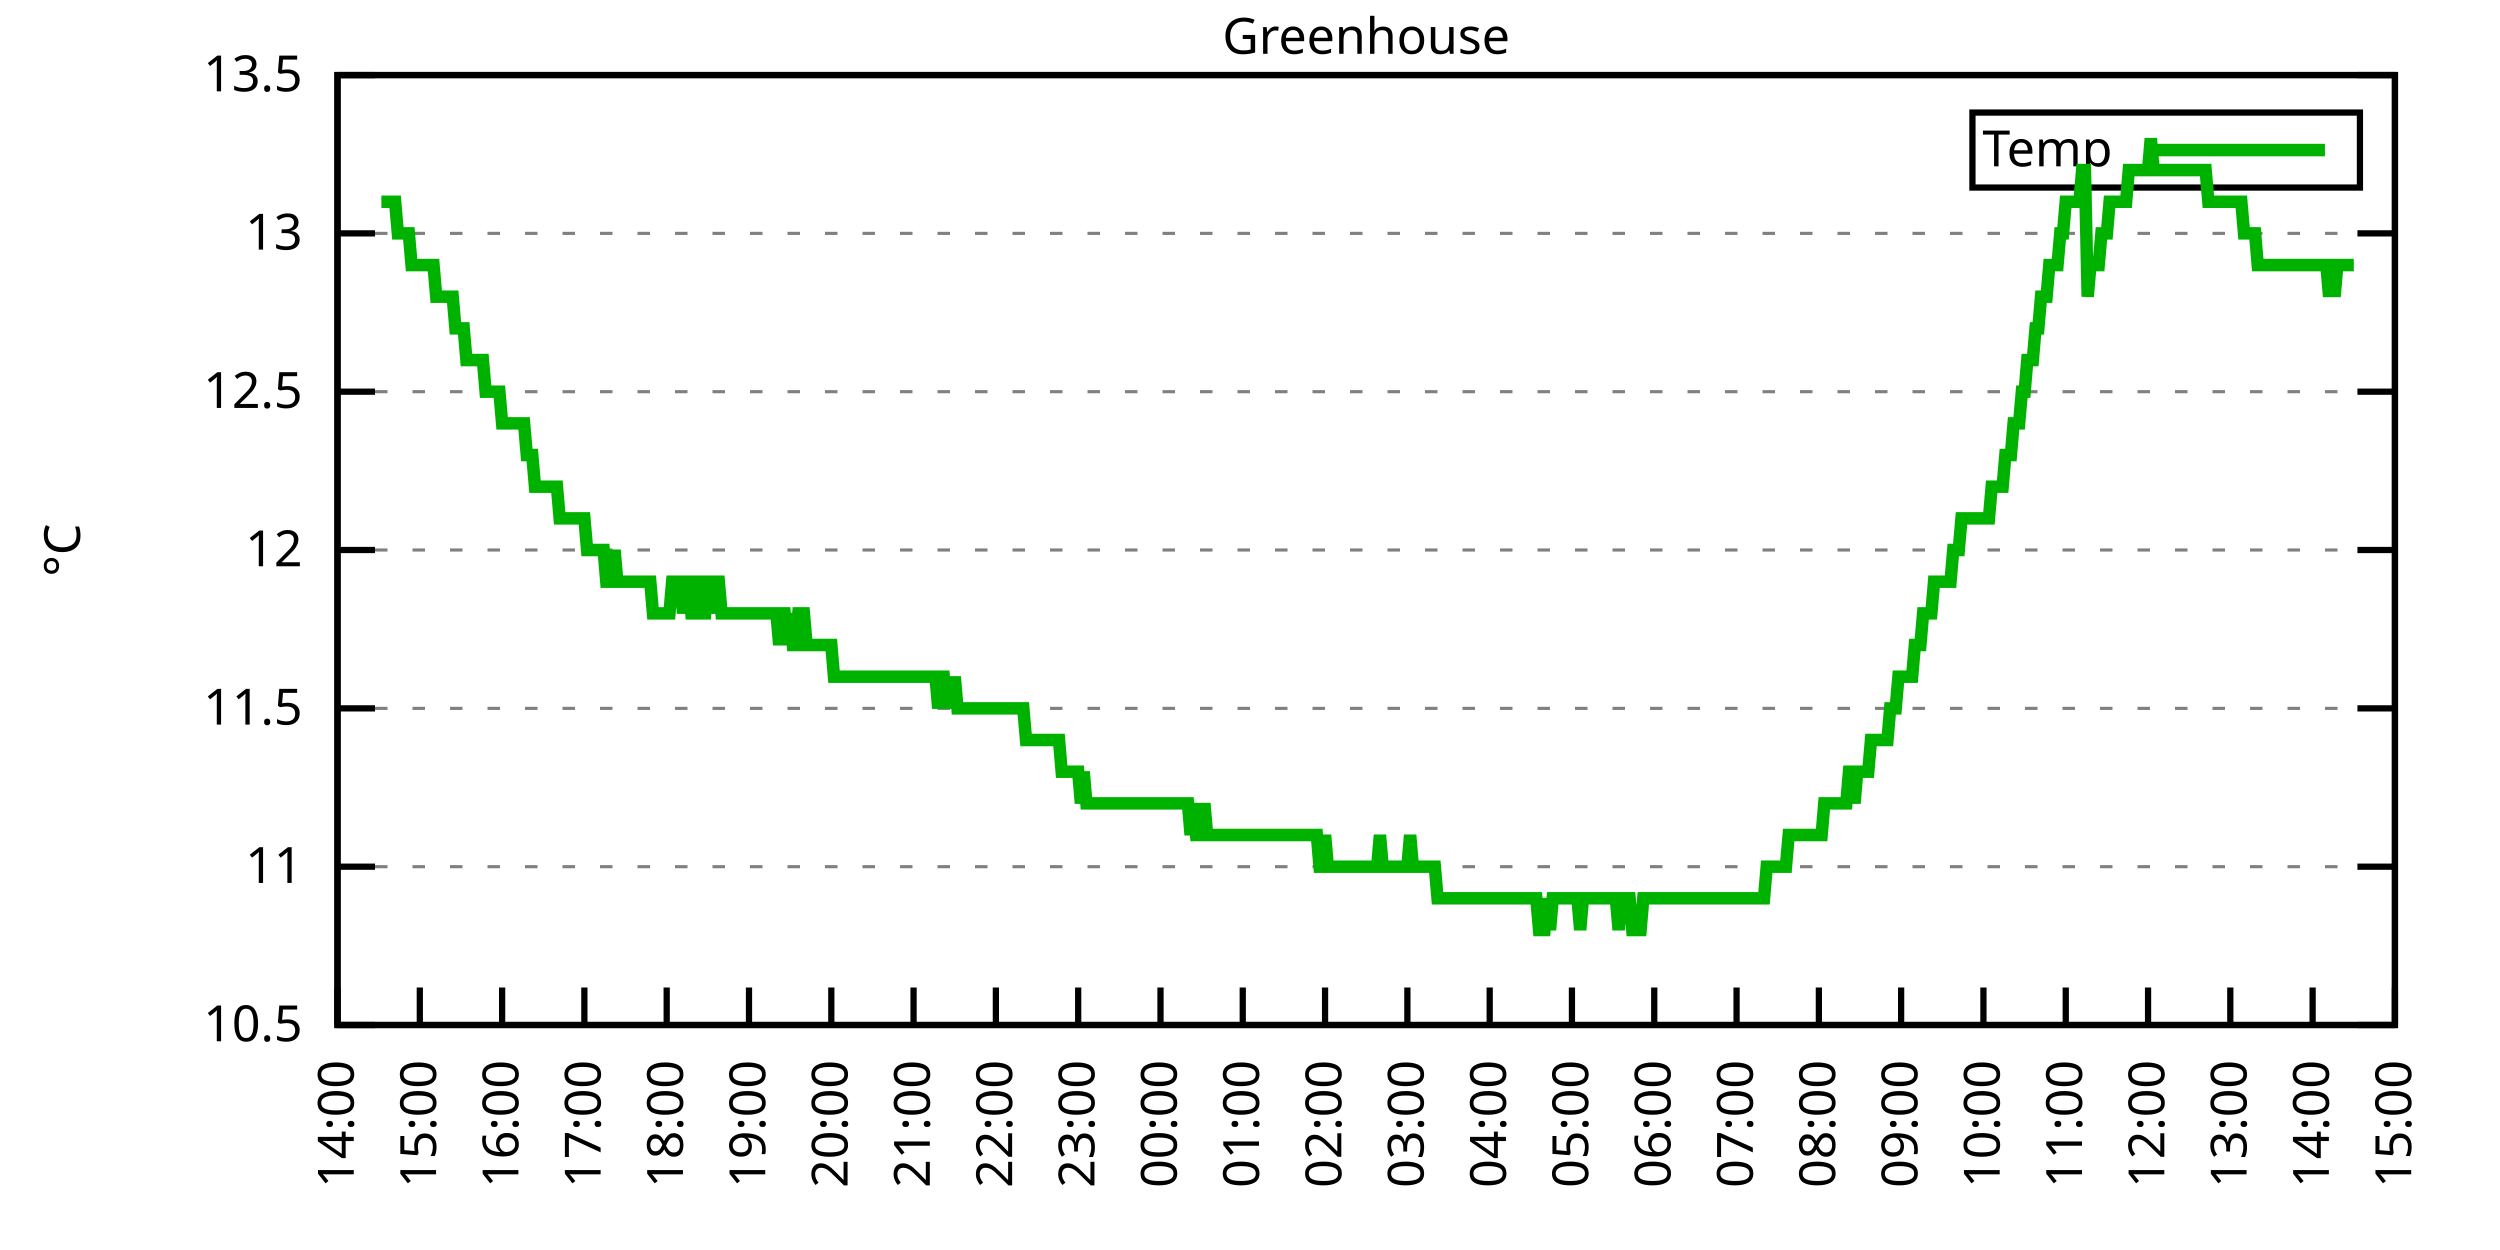
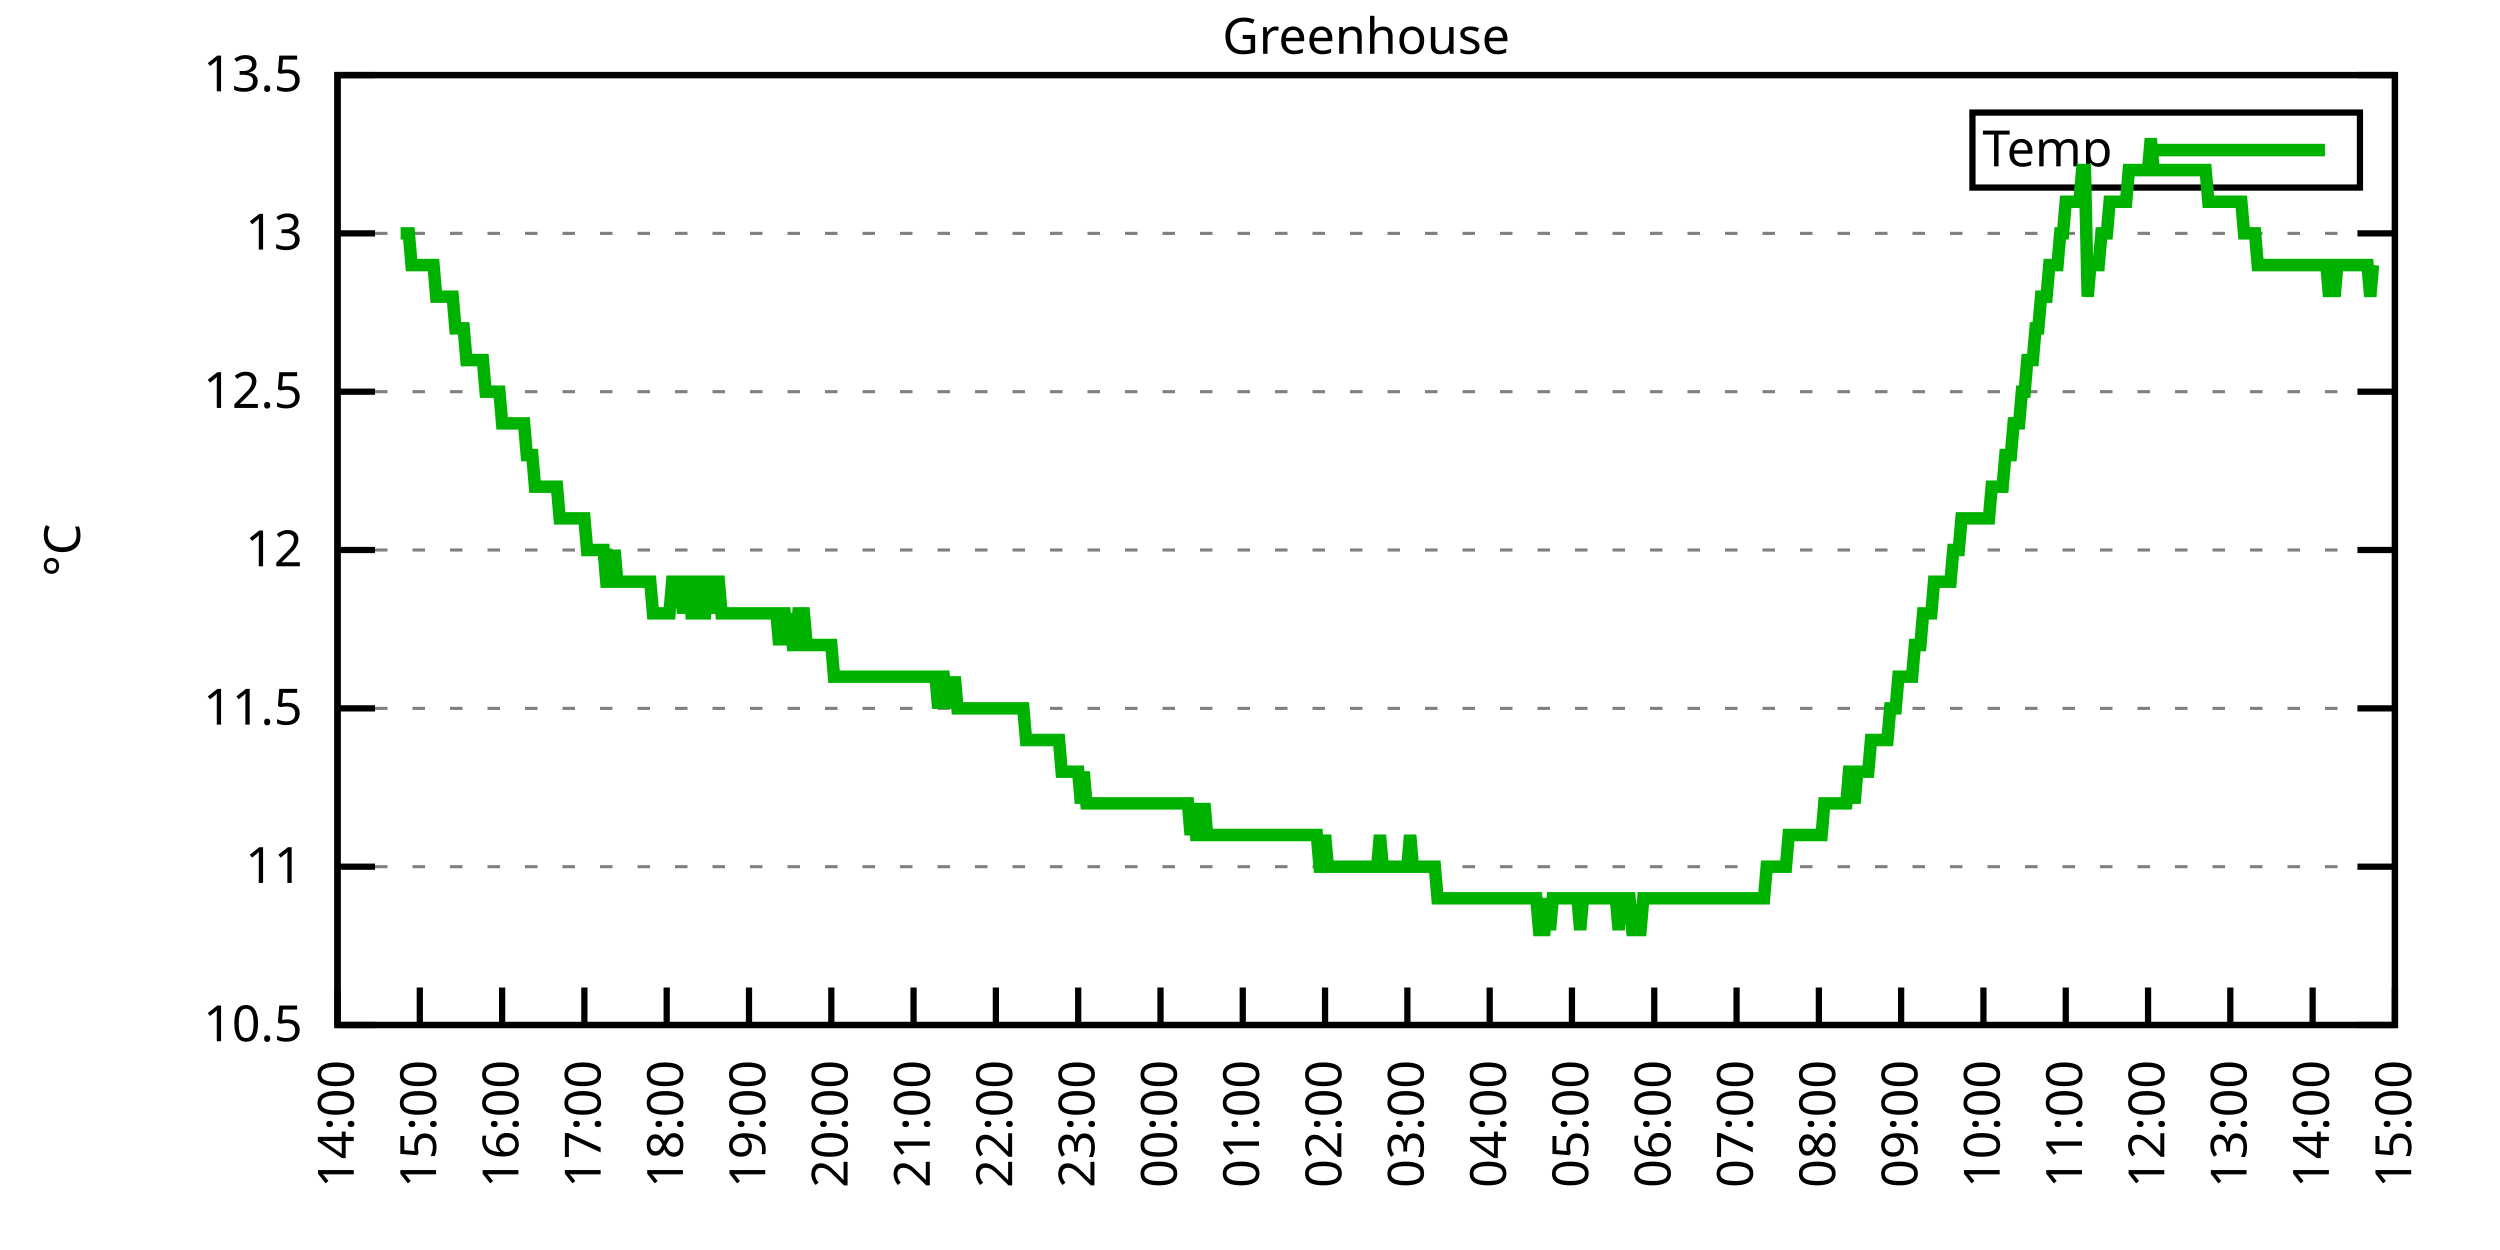
<svg xmlns="http://www.w3.org/2000/svg" xmlns:xlink="http://www.w3.org/1999/xlink" width="400" height="200" viewBox="0 0 400 200">
  <g id="gnuplot_canvas">
    <rect x="0" y="0" width="400" height="200" fill="none" />
    <defs>
      <circle id="gpDot" r="0.5" stroke-width="0.5" stroke="currentColor" />
      <path id="gpPt0" stroke-width="0.333" stroke="currentColor" d="M-1,0 h2 M0,-1 v2" />
      <path id="gpPt1" stroke-width="0.333" stroke="currentColor" d="M-1,-1 L1,1 M1,-1 L-1,1" />
      <path id="gpPt2" stroke-width="0.333" stroke="currentColor" d="M-1,0 L1,0 M0,-1 L0,1 M-1,-1 L1,1 M-1,1 L1,-1" />
      <rect id="gpPt3" stroke-width="0.333" stroke="currentColor" x="-1" y="-1" width="2" height="2" />
      <rect id="gpPt4" stroke-width="0.333" stroke="currentColor" fill="currentColor" x="-1" y="-1" width="2" height="2" />
      <circle id="gpPt5" stroke-width="0.333" stroke="currentColor" cx="0" cy="0" r="1" />
      <use xlink:href="#gpPt5" id="gpPt6" fill="currentColor" stroke="none" />
      <path id="gpPt7" stroke-width="0.333" stroke="currentColor" d="M0,-1.33 L-1.33,0.67 L1.33,0.67 z" />
      <use xlink:href="#gpPt7" id="gpPt8" fill="currentColor" stroke="none" />
      <use xlink:href="#gpPt7" id="gpPt9" stroke="currentColor" transform="rotate(180)" />
      <use xlink:href="#gpPt9" id="gpPt10" fill="currentColor" stroke="none" />
      <use xlink:href="#gpPt3" id="gpPt11" stroke="currentColor" transform="rotate(45)" />
      <use xlink:href="#gpPt11" id="gpPt12" fill="currentColor" stroke="none" />
      <path id="gpPt13" stroke-width="0.333" stroke="currentColor" d="M0,1.330 L1.265,0.411 L0.782,-1.067 L-0.782,-1.076 L-1.265,0.411 z" />
      <use xlink:href="#gpPt13" id="gpPt14" fill="currentColor" stroke="none" />
      <filter id="textbox" filterUnits="objectBoundingBox" x="0" y="0" height="1" width="1">
        <feFlood flood-color="white" flood-opacity="1" result="bgnd" />
        <feComposite in="SourceGraphic" in2="bgnd" operator="atop" />
      </filter>
      <filter id="greybox" filterUnits="objectBoundingBox" x="0" y="0" height="1" width="1">
        <feFlood flood-color="lightgrey" flood-opacity="1" result="grey" />
        <feComposite in="SourceGraphic" in2="grey" operator="atop" />
      </filter>
    </defs>
    <g fill="none" color="white" stroke="currentColor" stroke-width="1.00" stroke-linecap="butt" stroke-linejoin="miter">
</g>
    <g fill="none" color="black" stroke="currentColor" stroke-width="1.00" stroke-linecap="butt" stroke-linejoin="miter">
      <g stroke="none" shape-rendering="crispEdges">
        <polygon fill="rgb(255, 255, 255)" points="54.00,164.00 383.18,164.00 383.18,12.02 54.00,12.02 " />
      </g>
    </g>
    <g fill="none" color="black" stroke="currentColor" stroke-width="1.00" stroke-linecap="butt" stroke-linejoin="miter">
</g>
    <g fill="none" color="black" stroke="black" stroke-width="0.50" stroke-linecap="butt" stroke-linejoin="miter">
</g>
    <g fill="none" color="gray" stroke="currentColor" stroke-width="0.50" stroke-linecap="butt" stroke-linejoin="miter">
      <path stroke="gray" stroke-dasharray="2,4" class="gridline" d="M54.00,164.00 L383.19,164.00  " />
    </g>
    <g fill="none" color="gray" stroke="gray" stroke-width="1.00" stroke-linecap="butt" stroke-linejoin="miter">
</g>
    <g fill="none" color="black" stroke="currentColor" stroke-width="1.00" stroke-linecap="butt" stroke-linejoin="miter">
      <path stroke="black" d="M54.00,164.00 L60.00,164.00 M383.19,164.00 L377.19,164.00  " />
      <g transform="translate(48.40,166.60)" stroke="none" fill="black" font-family="Sans" font-size="8.00" text-anchor="end">
        <text>
          <tspan font-family="Sans"> 10.5</tspan>
        </text>
      </g>
    </g>
    <g fill="none" color="black" stroke="currentColor" stroke-width="1.00" stroke-linecap="butt" stroke-linejoin="miter">
</g>
    <g fill="none" color="black" stroke="black" stroke-width="0.50" stroke-linecap="butt" stroke-linejoin="miter">
</g>
    <g fill="none" color="gray" stroke="currentColor" stroke-width="0.50" stroke-linecap="butt" stroke-linejoin="miter">
      <path stroke="gray" stroke-dasharray="2,4" class="gridline" d="M54.00,138.67 L383.19,138.67  " />
    </g>
    <g fill="none" color="gray" stroke="gray" stroke-width="1.00" stroke-linecap="butt" stroke-linejoin="miter">
</g>
    <g fill="none" color="black" stroke="currentColor" stroke-width="1.00" stroke-linecap="butt" stroke-linejoin="miter">
      <path stroke="black" d="M54.00,138.67 L60.00,138.67 M383.19,138.67 L377.19,138.67  " />
      <g transform="translate(48.40,141.27)" stroke="none" fill="black" font-family="Sans" font-size="8.00" text-anchor="end">
        <text>
          <tspan font-family="Sans"> 11</tspan>
        </text>
      </g>
    </g>
    <g fill="none" color="black" stroke="currentColor" stroke-width="1.00" stroke-linecap="butt" stroke-linejoin="miter">
</g>
    <g fill="none" color="black" stroke="black" stroke-width="0.50" stroke-linecap="butt" stroke-linejoin="miter">
</g>
    <g fill="none" color="gray" stroke="currentColor" stroke-width="0.50" stroke-linecap="butt" stroke-linejoin="miter">
      <path stroke="gray" stroke-dasharray="2,4" class="gridline" d="M54.00,113.34 L383.19,113.34  " />
    </g>
    <g fill="none" color="gray" stroke="gray" stroke-width="1.00" stroke-linecap="butt" stroke-linejoin="miter">
</g>
    <g fill="none" color="black" stroke="currentColor" stroke-width="1.00" stroke-linecap="butt" stroke-linejoin="miter">
      <path stroke="black" d="M54.00,113.34 L60.00,113.34 M383.19,113.34 L377.19,113.34  " />
      <g transform="translate(48.40,115.94)" stroke="none" fill="black" font-family="Sans" font-size="8.00" text-anchor="end">
        <text>
          <tspan font-family="Sans"> 11.5</tspan>
        </text>
      </g>
    </g>
    <g fill="none" color="black" stroke="currentColor" stroke-width="1.00" stroke-linecap="butt" stroke-linejoin="miter">
</g>
    <g fill="none" color="black" stroke="black" stroke-width="0.50" stroke-linecap="butt" stroke-linejoin="miter">
</g>
    <g fill="none" color="gray" stroke="currentColor" stroke-width="0.50" stroke-linecap="butt" stroke-linejoin="miter">
      <path stroke="gray" stroke-dasharray="2,4" class="gridline" d="M54.00,88.00 L383.19,88.00  " />
    </g>
    <g fill="none" color="gray" stroke="gray" stroke-width="1.00" stroke-linecap="butt" stroke-linejoin="miter">
</g>
    <g fill="none" color="black" stroke="currentColor" stroke-width="1.00" stroke-linecap="butt" stroke-linejoin="miter">
      <path stroke="black" d="M54.00,88.00 L60.00,88.00 M383.19,88.00 L377.19,88.00  " />
      <g transform="translate(48.40,90.60)" stroke="none" fill="black" font-family="Sans" font-size="8.00" text-anchor="end">
        <text>
          <tspan font-family="Sans"> 12</tspan>
        </text>
      </g>
    </g>
    <g fill="none" color="black" stroke="currentColor" stroke-width="1.00" stroke-linecap="butt" stroke-linejoin="miter">
</g>
    <g fill="none" color="black" stroke="black" stroke-width="0.50" stroke-linecap="butt" stroke-linejoin="miter">
</g>
    <g fill="none" color="gray" stroke="currentColor" stroke-width="0.50" stroke-linecap="butt" stroke-linejoin="miter">
      <path stroke="gray" stroke-dasharray="2,4" class="gridline" d="M54.00,62.67 L383.19,62.67  " />
    </g>
    <g fill="none" color="gray" stroke="gray" stroke-width="1.00" stroke-linecap="butt" stroke-linejoin="miter">
</g>
    <g fill="none" color="black" stroke="currentColor" stroke-width="1.00" stroke-linecap="butt" stroke-linejoin="miter">
      <path stroke="black" d="M54.00,62.67 L60.00,62.67 M383.19,62.67 L377.19,62.67  " />
      <g transform="translate(48.40,65.27)" stroke="none" fill="black" font-family="Sans" font-size="8.00" text-anchor="end">
        <text>
          <tspan font-family="Sans"> 12.5</tspan>
        </text>
      </g>
    </g>
    <g fill="none" color="black" stroke="currentColor" stroke-width="1.00" stroke-linecap="butt" stroke-linejoin="miter">
</g>
    <g fill="none" color="black" stroke="black" stroke-width="0.50" stroke-linecap="butt" stroke-linejoin="miter">
</g>
    <g fill="none" color="gray" stroke="currentColor" stroke-width="0.50" stroke-linecap="butt" stroke-linejoin="miter">
      <path stroke="gray" stroke-dasharray="2,4" class="gridline" d="M54.00,37.34 L383.19,37.34  " />
    </g>
    <g fill="none" color="gray" stroke="gray" stroke-width="1.00" stroke-linecap="butt" stroke-linejoin="miter">
</g>
    <g fill="none" color="black" stroke="currentColor" stroke-width="1.00" stroke-linecap="butt" stroke-linejoin="miter">
      <path stroke="black" d="M54.00,37.34 L60.00,37.34 M383.19,37.34 L377.19,37.34  " />
      <g transform="translate(48.40,39.94)" stroke="none" fill="black" font-family="Sans" font-size="8.00" text-anchor="end">
        <text>
          <tspan font-family="Sans"> 13</tspan>
        </text>
      </g>
    </g>
    <g fill="none" color="black" stroke="currentColor" stroke-width="1.00" stroke-linecap="butt" stroke-linejoin="miter">
</g>
    <g fill="none" color="black" stroke="black" stroke-width="0.50" stroke-linecap="butt" stroke-linejoin="miter">
</g>
    <g fill="none" color="gray" stroke="currentColor" stroke-width="0.50" stroke-linecap="butt" stroke-linejoin="miter">
      <path stroke="gray" stroke-dasharray="2,4" class="gridline" d="M54.00,12.01 L383.19,12.01  " />
    </g>
    <g fill="none" color="gray" stroke="gray" stroke-width="1.00" stroke-linecap="butt" stroke-linejoin="miter">
</g>
    <g fill="none" color="black" stroke="currentColor" stroke-width="1.00" stroke-linecap="butt" stroke-linejoin="miter">
      <path stroke="black" d="M54.00,12.01 L60.00,12.01 M383.19,12.01 L377.19,12.01  " />
      <g transform="translate(48.40,14.61)" stroke="none" fill="black" font-family="Sans" font-size="8.00" text-anchor="end">
        <text>
          <tspan font-family="Sans"> 13.5</tspan>
        </text>
      </g>
    </g>
    <g fill="none" color="black" stroke="currentColor" stroke-width="1.00" stroke-linecap="butt" stroke-linejoin="miter">
      <path stroke="black" d="M54.00,164.00 L54.00,158.00  " />
      <g transform="translate(56.60,169.60) rotate(270.00)" stroke="none" fill="black" font-family="Sans" font-size="8.00" text-anchor="end">
        <text>
          <tspan font-family="Sans">14:00</tspan>
        </text>
      </g>
    </g>
    <g fill="none" color="black" stroke="currentColor" stroke-width="1.00" stroke-linecap="butt" stroke-linejoin="miter">
      <path stroke="black" d="M67.17,164.00 L67.17,158.00  " />
      <g transform="translate(69.77,169.60) rotate(270.00)" stroke="none" fill="black" font-family="Sans" font-size="8.00" text-anchor="end">
        <text>
          <tspan font-family="Sans">15:00</tspan>
        </text>
      </g>
    </g>
    <g fill="none" color="black" stroke="currentColor" stroke-width="1.00" stroke-linecap="butt" stroke-linejoin="miter">
      <path stroke="black" d="M80.34,164.00 L80.34,158.00  " />
      <g transform="translate(82.94,169.60) rotate(270.00)" stroke="none" fill="black" font-family="Sans" font-size="8.00" text-anchor="end">
        <text>
          <tspan font-family="Sans">16:00</tspan>
        </text>
      </g>
    </g>
    <g fill="none" color="black" stroke="currentColor" stroke-width="1.00" stroke-linecap="butt" stroke-linejoin="miter">
      <path stroke="black" d="M93.50,164.00 L93.50,158.00  " />
      <g transform="translate(96.10,169.60) rotate(270.00)" stroke="none" fill="black" font-family="Sans" font-size="8.00" text-anchor="end">
        <text>
          <tspan font-family="Sans">17:00</tspan>
        </text>
      </g>
    </g>
    <g fill="none" color="black" stroke="currentColor" stroke-width="1.00" stroke-linecap="butt" stroke-linejoin="miter">
      <path stroke="black" d="M106.67,164.00 L106.67,158.00  " />
      <g transform="translate(109.27,169.60) rotate(270.00)" stroke="none" fill="black" font-family="Sans" font-size="8.00" text-anchor="end">
        <text>
          <tspan font-family="Sans">18:00</tspan>
        </text>
      </g>
    </g>
    <g fill="none" color="black" stroke="currentColor" stroke-width="1.00" stroke-linecap="butt" stroke-linejoin="miter">
      <path stroke="black" d="M119.84,164.00 L119.84,158.00  " />
      <g transform="translate(122.44,169.60) rotate(270.00)" stroke="none" fill="black" font-family="Sans" font-size="8.00" text-anchor="end">
        <text>
          <tspan font-family="Sans">19:00</tspan>
        </text>
      </g>
    </g>
    <g fill="none" color="black" stroke="currentColor" stroke-width="1.00" stroke-linecap="butt" stroke-linejoin="miter">
      <path stroke="black" d="M133.01,164.00 L133.01,158.00  " />
      <g transform="translate(135.61,169.60) rotate(270.00)" stroke="none" fill="black" font-family="Sans" font-size="8.00" text-anchor="end">
        <text>
          <tspan font-family="Sans">20:00</tspan>
        </text>
      </g>
    </g>
    <g fill="none" color="black" stroke="currentColor" stroke-width="1.00" stroke-linecap="butt" stroke-linejoin="miter">
      <path stroke="black" d="M146.17,164.00 L146.17,158.00  " />
      <g transform="translate(148.77,169.60) rotate(270.00)" stroke="none" fill="black" font-family="Sans" font-size="8.00" text-anchor="end">
        <text>
          <tspan font-family="Sans">21:00</tspan>
        </text>
      </g>
    </g>
    <g fill="none" color="black" stroke="currentColor" stroke-width="1.00" stroke-linecap="butt" stroke-linejoin="miter">
      <path stroke="black" d="M159.34,164.00 L159.34,158.00  " />
      <g transform="translate(161.94,169.60) rotate(270.00)" stroke="none" fill="black" font-family="Sans" font-size="8.00" text-anchor="end">
        <text>
          <tspan font-family="Sans">22:00</tspan>
        </text>
      </g>
    </g>
    <g fill="none" color="black" stroke="currentColor" stroke-width="1.00" stroke-linecap="butt" stroke-linejoin="miter">
      <path stroke="black" d="M172.51,164.00 L172.51,158.00  " />
      <g transform="translate(175.11,169.60) rotate(270.00)" stroke="none" fill="black" font-family="Sans" font-size="8.00" text-anchor="end">
        <text>
          <tspan font-family="Sans">23:00</tspan>
        </text>
      </g>
    </g>
    <g fill="none" color="black" stroke="currentColor" stroke-width="1.00" stroke-linecap="butt" stroke-linejoin="miter">
      <path stroke="black" d="M185.68,164.00 L185.68,158.00  " />
      <g transform="translate(188.28,169.60) rotate(270.00)" stroke="none" fill="black" font-family="Sans" font-size="8.00" text-anchor="end">
        <text>
          <tspan font-family="Sans">00:00</tspan>
        </text>
      </g>
    </g>
    <g fill="none" color="black" stroke="currentColor" stroke-width="1.00" stroke-linecap="butt" stroke-linejoin="miter">
      <path stroke="black" d="M198.84,164.00 L198.84,158.00  " />
      <g transform="translate(201.44,169.60) rotate(270.00)" stroke="none" fill="black" font-family="Sans" font-size="8.00" text-anchor="end">
        <text>
          <tspan font-family="Sans">01:00</tspan>
        </text>
      </g>
    </g>
    <g fill="none" color="black" stroke="currentColor" stroke-width="1.00" stroke-linecap="butt" stroke-linejoin="miter">
      <path stroke="black" d="M212.01,164.00 L212.01,158.00  " />
      <g transform="translate(214.61,169.60) rotate(270.00)" stroke="none" fill="black" font-family="Sans" font-size="8.00" text-anchor="end">
        <text>
          <tspan font-family="Sans">02:00</tspan>
        </text>
      </g>
    </g>
    <g fill="none" color="black" stroke="currentColor" stroke-width="1.00" stroke-linecap="butt" stroke-linejoin="miter">
      <path stroke="black" d="M225.18,164.00 L225.18,158.00  " />
      <g transform="translate(227.78,169.60) rotate(270.00)" stroke="none" fill="black" font-family="Sans" font-size="8.00" text-anchor="end">
        <text>
          <tspan font-family="Sans">03:00</tspan>
        </text>
      </g>
    </g>
    <g fill="none" color="black" stroke="currentColor" stroke-width="1.00" stroke-linecap="butt" stroke-linejoin="miter">
      <path stroke="black" d="M238.35,164.00 L238.35,158.00  " />
      <g transform="translate(240.95,169.60) rotate(270.00)" stroke="none" fill="black" font-family="Sans" font-size="8.00" text-anchor="end">
        <text>
          <tspan font-family="Sans">04:00</tspan>
        </text>
      </g>
    </g>
    <g fill="none" color="black" stroke="currentColor" stroke-width="1.00" stroke-linecap="butt" stroke-linejoin="miter">
      <path stroke="black" d="M251.51,164.00 L251.51,158.00  " />
      <g transform="translate(254.11,169.60) rotate(270.00)" stroke="none" fill="black" font-family="Sans" font-size="8.00" text-anchor="end">
        <text>
          <tspan font-family="Sans">05:00</tspan>
        </text>
      </g>
    </g>
    <g fill="none" color="black" stroke="currentColor" stroke-width="1.00" stroke-linecap="butt" stroke-linejoin="miter">
      <path stroke="black" d="M264.68,164.00 L264.68,158.00  " />
      <g transform="translate(267.28,169.60) rotate(270.00)" stroke="none" fill="black" font-family="Sans" font-size="8.00" text-anchor="end">
        <text>
          <tspan font-family="Sans">06:00</tspan>
        </text>
      </g>
    </g>
    <g fill="none" color="black" stroke="currentColor" stroke-width="1.00" stroke-linecap="butt" stroke-linejoin="miter">
      <path stroke="black" d="M277.85,164.00 L277.85,158.00  " />
      <g transform="translate(280.45,169.60) rotate(270.00)" stroke="none" fill="black" font-family="Sans" font-size="8.00" text-anchor="end">
        <text>
          <tspan font-family="Sans">07:00</tspan>
        </text>
      </g>
    </g>
    <g fill="none" color="black" stroke="currentColor" stroke-width="1.00" stroke-linecap="butt" stroke-linejoin="miter">
      <path stroke="black" d="M291.02,164.00 L291.02,158.00  " />
      <g transform="translate(293.62,169.60) rotate(270.00)" stroke="none" fill="black" font-family="Sans" font-size="8.00" text-anchor="end">
        <text>
          <tspan font-family="Sans">08:00</tspan>
        </text>
      </g>
    </g>
    <g fill="none" color="black" stroke="currentColor" stroke-width="1.00" stroke-linecap="butt" stroke-linejoin="miter">
      <path stroke="black" d="M304.18,164.00 L304.18,158.00  " />
      <g transform="translate(306.78,169.60) rotate(270.00)" stroke="none" fill="black" font-family="Sans" font-size="8.00" text-anchor="end">
        <text>
          <tspan font-family="Sans">09:00</tspan>
        </text>
      </g>
    </g>
    <g fill="none" color="black" stroke="currentColor" stroke-width="1.00" stroke-linecap="butt" stroke-linejoin="miter">
      <path stroke="black" d="M317.35,164.00 L317.35,158.00  " />
      <g transform="translate(319.95,169.60) rotate(270.00)" stroke="none" fill="black" font-family="Sans" font-size="8.00" text-anchor="end">
        <text>
          <tspan font-family="Sans">10:00</tspan>
        </text>
      </g>
    </g>
    <g fill="none" color="black" stroke="currentColor" stroke-width="1.00" stroke-linecap="butt" stroke-linejoin="miter">
      <path stroke="black" d="M330.52,164.00 L330.52,158.00  " />
      <g transform="translate(333.12,169.60) rotate(270.00)" stroke="none" fill="black" font-family="Sans" font-size="8.00" text-anchor="end">
        <text>
          <tspan font-family="Sans">11:00</tspan>
        </text>
      </g>
    </g>
    <g fill="none" color="black" stroke="currentColor" stroke-width="1.00" stroke-linecap="butt" stroke-linejoin="miter">
      <path stroke="black" d="M343.69,164.00 L343.69,158.00  " />
      <g transform="translate(346.29,169.60) rotate(270.00)" stroke="none" fill="black" font-family="Sans" font-size="8.00" text-anchor="end">
        <text>
          <tspan font-family="Sans">12:00</tspan>
        </text>
      </g>
    </g>
    <g fill="none" color="black" stroke="currentColor" stroke-width="1.00" stroke-linecap="butt" stroke-linejoin="miter">
      <path stroke="black" d="M356.85,164.00 L356.85,158.00  " />
      <g transform="translate(359.45,169.60) rotate(270.00)" stroke="none" fill="black" font-family="Sans" font-size="8.00" text-anchor="end">
        <text>
          <tspan font-family="Sans">13:00</tspan>
        </text>
      </g>
    </g>
    <g fill="none" color="black" stroke="currentColor" stroke-width="1.00" stroke-linecap="butt" stroke-linejoin="miter">
      <path stroke="black" d="M370.02,164.00 L370.02,158.00  " />
      <g transform="translate(372.62,169.60) rotate(270.00)" stroke="none" fill="black" font-family="Sans" font-size="8.00" text-anchor="end">
        <text>
          <tspan font-family="Sans">14:00</tspan>
        </text>
      </g>
    </g>
    <g fill="none" color="black" stroke="currentColor" stroke-width="1.00" stroke-linecap="butt" stroke-linejoin="miter">
      <path stroke="black" d="M383.19,164.00 L383.19,158.00  " />
      <g transform="translate(385.79,169.60) rotate(270.00)" stroke="none" fill="black" font-family="Sans" font-size="8.00" text-anchor="end">
        <text>
          <tspan font-family="Sans">15:00</tspan>
        </text>
      </g>
    </g>
    <g fill="none" color="black" stroke="currentColor" stroke-width="1.00" stroke-linecap="butt" stroke-linejoin="miter">
</g>
    <g fill="none" color="black" stroke="currentColor" stroke-width="1.00" stroke-linecap="butt" stroke-linejoin="miter">
      <path stroke="black" d="M54.00,12.01 L54.00,164.00 L383.19,164.00 L383.19,12.01 L54.00,12.01 Z  " />
    </g>
    <g fill="none" color="black" stroke="currentColor" stroke-width="1.00" stroke-linecap="butt" stroke-linejoin="miter">
</g>
    <g fill="none" color="black" stroke="currentColor" stroke-width="1.00" stroke-linecap="butt" stroke-linejoin="miter">
      <path stroke="black" d="M315.59,30.01 L315.59,18.01 L377.59,18.01 L377.59,30.01 L315.59,30.01 Z  " />
    </g>
    <g id="Greenhouse_plot_1">
      <g fill="none" color="white" stroke="black" stroke-width="2.00" stroke-linecap="butt" stroke-linejoin="miter">
</g>
      <g fill="none" color="black" stroke="currentColor" stroke-width="2.00" stroke-linecap="butt" stroke-linejoin="miter">
        <g transform="translate(337.99,26.61)" stroke="none" fill="black" font-family="Sans" font-size="8.00" text-anchor="end">
          <text>
            <tspan font-family="Sans">Temp</tspan>
          </text>
        </g>
      </g>
      <g fill="none" color="black" stroke="currentColor" stroke-width="2.00" stroke-linecap="butt" stroke-linejoin="miter">
-         <path stroke="rgb(  0, 178,   0)" d="M343.59,24.01 L371.99,24.01 M61.02,32.28 L61.46,32.28 L61.90,32.28 L62.34,32.28 L62.78,32.28 L63.22,32.28   L63.66,37.34 L64.10,37.34 L64.53,37.34 L64.97,37.34 L65.41,37.34 L65.85,42.41 L66.29,42.41 L66.73,42.41   L67.17,42.41 L67.61,42.41 L68.05,42.41 L68.48,42.41 L68.92,42.41 L69.36,42.41 L69.80,47.47 L70.24,47.47   L70.68,47.47 L71.12,47.47 L71.56,47.47 L72.00,47.47 L72.43,47.47 L72.87,52.54 L73.31,52.54 L73.75,52.54   L74.19,52.54 L74.63,57.61 L75.07,57.61 L75.51,57.61 L75.95,57.61 L76.38,57.61 L76.82,57.61 L77.26,57.61   L77.70,62.67 L78.14,62.67 L78.58,62.67 L79.02,62.67 L79.46,62.67 L79.90,62.67 L80.34,67.74 L80.77,67.74   L81.21,67.74 L81.65,67.74 L82.09,67.74 L82.53,67.74 L82.97,67.74 L83.41,67.74 L83.85,67.74 L84.29,72.81   L84.72,72.81 L85.16,72.81 L85.60,77.87 L86.04,77.87 L86.48,77.87 L86.92,77.87 L87.36,77.87 L87.80,77.87   L88.24,77.87 L88.67,77.87 L89.11,77.87 L89.55,82.94 L89.99,82.94 L90.43,82.94 L90.87,82.94 L91.31,82.94   L91.75,82.94 L92.19,82.94 L92.62,82.94 L93.06,82.94 L93.50,82.94 L93.94,88.00 L94.38,88.00 L94.82,88.00   L95.26,88.00 L95.70,88.00 L96.14,88.00 L96.58,88.00 L97.01,93.07 L97.45,93.07 L97.89,93.07 L98.33,88.00   L98.77,93.07 L99.21,93.07 L99.65,93.07 L100.09,93.07 L100.53,93.07 L100.96,93.07 L101.40,93.07 L101.84,93.07   L102.28,93.07 L102.72,93.07 L103.16,93.07 L103.60,93.07 L104.04,93.07 L104.48,98.14 L104.91,98.14 L105.35,98.14   L105.79,98.14 L106.23,98.14 L106.67,98.14 L107.11,98.14 L107.55,93.07 L107.99,93.07 L108.43,93.07 L108.87,93.07   L109.30,98.14 L109.74,93.07 L110.18,93.07 L110.62,98.14 L111.06,98.14 L111.50,93.07 L111.94,93.07 L112.38,98.14   L112.82,98.14 L113.25,93.07 L113.69,93.07 L114.13,98.14 L114.57,93.07 L115.01,93.07 L115.45,98.14 L115.89,98.14   L116.33,98.14 L116.77,98.14 L117.20,98.14 L117.64,98.14 L118.08,98.14 L118.52,98.14 L118.96,98.14 L119.40,98.14   L119.84,98.14 L120.28,98.14 L120.72,98.14 L121.15,98.14 L121.59,98.14 L122.03,98.14 L122.47,98.14 L122.91,98.14   L123.35,98.14 L123.79,98.14 L124.23,98.14 L124.67,103.20 L125.11,98.14 L125.54,98.14 L125.98,103.20 L126.42,98.14   L126.86,103.20 L127.30,103.20 L127.74,98.14 L128.18,98.14 L128.62,98.14 L129.06,103.20 L129.49,103.20 L129.93,103.20   L130.37,103.20 L130.81,103.20 L131.25,103.20 L131.69,103.20 L132.13,103.20 L132.57,103.20 L133.01,103.20 L133.44,108.27   L133.88,108.27 L134.32,108.27 L134.76,108.27 L135.20,108.27 L135.64,108.27 L136.08,108.27 L136.52,108.27 L136.96,108.27   L137.39,108.27 L137.83,108.27 L138.27,108.27 L138.71,108.27 L139.15,108.27 L139.59,108.27 L140.03,108.27 L140.47,108.27   L140.91,108.27 L141.35,108.27 L141.78,108.27 L142.22,108.27 L142.66,108.27 L143.10,108.27 L143.54,108.27 L143.98,108.27   L144.42,108.27 L144.86,108.27 L145.30,108.27 L145.73,108.27 L146.17,108.27 L146.61,108.27 L147.05,108.27 L147.49,108.27   L147.93,108.27 L148.37,108.27 L148.81,108.27 L149.25,108.27 L149.68,108.27 L150.12,113.34 L150.56,108.27 L151.00,108.27   L151.44,113.34 L151.88,108.27 L152.32,113.34 L152.76,108.27 L153.20,113.34 L153.63,113.34 L154.07,113.34 L154.51,113.34   L154.95,113.34 L155.39,113.34 L155.83,113.34 L156.27,113.34 L156.71,113.34 L157.15,113.34 L157.59,113.34 L158.02,113.34   L158.46,113.34 L158.90,113.34 L159.34,113.34 L159.78,113.34 L160.22,113.34 L160.66,113.34 L161.10,113.34 L161.54,113.34   L161.97,113.34 L162.41,113.34 L162.85,113.34 L163.29,113.34 L163.73,113.34 L164.17,118.40 L164.61,118.40 L165.05,118.40   L165.49,118.40 L165.92,118.40 L166.36,118.40 L166.80,118.40 L167.24,118.40 L167.68,118.40 L168.12,118.40 L168.56,118.40   L169.00,118.40 L169.44,118.40 L169.87,123.47 L170.31,123.47 L170.75,123.47 L171.19,123.47 L171.63,123.47 L172.07,123.47   L172.51,123.47 L172.95,128.54 L173.39,123.47 L173.83,128.54 L174.26,128.54 L174.70,128.54 L175.14,128.54 L175.58,128.54   L176.02,128.54 L176.46,128.54 L176.90,128.54 L177.34,128.54 L177.78,128.54 L178.21,128.54 L178.65,128.54 L179.09,128.54   L179.53,128.54 L179.97,128.54 L180.41,128.54 L180.85,128.54 L181.29,128.54 L181.73,128.54 L182.16,128.54 L182.60,128.54   L183.04,128.54 L183.48,128.54 L183.92,128.54 L184.36,128.54 L184.80,128.54 L185.24,128.54 L185.68,128.54 L186.11,128.54   L186.55,128.54 L186.99,128.54 L187.43,128.54 L187.87,128.54 L188.31,128.54 L188.75,128.54 L189.19,128.54 L189.63,128.54   L190.07,128.54 L190.50,133.60 L190.94,128.54 L191.38,133.60 L191.82,133.60 L192.26,133.60 L192.70,128.54 L193.14,133.60   L193.58,133.60 L194.02,133.60 L194.45,133.60 L194.89,133.60 L195.33,133.60 L195.77,133.60 L196.21,133.60 L196.65,133.60   L197.09,133.60 L197.53,133.60 L197.97,133.60 L198.40,133.60 L198.84,133.60 L199.28,133.60 L199.72,133.60 L200.16,133.60   L200.60,133.60 L201.04,133.60 L201.48,133.60 L201.92,133.60 L202.35,133.60 L202.79,133.60 L203.23,133.60 L203.67,133.60   L204.11,133.60 L204.55,133.60 L204.99,133.60 L205.43,133.60 L205.87,133.60 L206.31,133.60 L206.74,133.60 L207.18,133.60   L207.62,133.60 L208.06,133.60 L208.50,133.60 L208.94,133.60 L209.38,133.60 L209.82,133.60 L210.26,133.60 L210.69,133.60   L211.13,138.67 L211.57,138.67 L212.01,133.60 L212.45,138.67 L212.89,138.67 L213.33,138.67 L213.77,138.67 L214.21,138.67   L214.64,138.67 L215.08,138.67 L215.52,138.67 L215.96,138.67 L216.40,138.67 L216.84,138.67 L217.28,138.67 L217.72,138.67   L218.16,138.67 L218.60,138.67 L219.03,138.67 L219.47,138.67 L219.91,138.67 L220.35,138.67 L220.79,133.60 L221.23,138.67   L221.67,138.67 L222.11,138.67 L222.55,138.67 L222.98,138.67 L223.42,138.67 L223.86,138.67 L224.30,138.67 L224.74,138.67   L225.18,138.67 L225.62,133.60 L226.06,138.67 L226.50,138.67 L226.93,138.67 L227.37,138.67 L227.81,138.67 L228.25,138.67   L228.69,138.67 L229.13,138.67 L229.57,138.67 L230.01,143.73 L230.45,143.73 L230.88,143.73 L231.32,143.73 L231.76,143.73   L232.20,143.73 L232.64,143.73 L233.08,143.73 L233.52,143.73 L233.96,143.73 L234.40,143.73 L234.84,143.73 L235.27,143.73   L235.71,143.73 L236.15,143.73 L236.59,143.73 L237.03,143.73 L237.47,143.73 L237.91,143.73 L238.35,143.73 L238.79,143.73   L239.22,143.73 L239.66,143.73 L240.10,143.73 L240.54,143.73 L240.98,143.73 L241.42,143.73 L241.86,143.73 L242.30,143.73   L242.74,143.73 L243.17,143.73 L243.61,143.73 L244.05,143.73 L244.49,143.73 L244.93,143.73 L245.37,143.73 L245.81,143.73   L246.25,148.80 L246.69,148.80 L247.12,148.80 L247.56,143.73 L248.00,148.80 L248.44,143.73 L248.88,143.73 L249.32,143.73   L249.76,143.73 L250.20,143.73 L250.64,143.73 L251.08,143.73 L251.51,143.73 L251.95,143.73 L252.39,143.73 L252.83,148.80   L253.27,143.73 L253.71,143.73 L254.15,143.73 L254.59,143.73 L255.03,143.73 L255.46,143.73 L255.90,143.73 L256.34,143.73   L256.78,143.73 L257.22,143.73 L257.66,143.73 L258.10,143.73 L258.54,143.73 L258.98,148.80 L259.41,143.73 L259.85,143.73   L260.29,143.73 L260.73,143.73 L261.17,148.80 L261.61,148.80 L262.05,148.80 L262.49,148.80 L262.93,143.73 L263.36,143.73   L263.80,143.73 L264.24,143.73 L264.68,143.73 L265.12,143.73 L265.56,143.73 L266.00,143.73 L266.44,143.73 L266.88,143.73   L267.32,143.73 L267.75,143.73 L268.19,143.73 L268.63,143.73 L269.07,143.73 L269.51,143.73 L269.95,143.73 L270.39,143.73   L270.83,143.73 L271.27,143.73 L271.70,143.73 L272.14,143.73 L272.58,143.73 L273.02,143.73 L273.46,143.73 L273.90,143.73   L274.34,143.73 L274.78,143.73 L275.22,143.73 L275.65,143.73 L276.09,143.73 L276.53,143.73 L276.97,143.73 L277.41,143.73   L277.85,143.73 L278.29,143.73 L278.73,143.73 L279.17,143.73 L279.60,143.73 L280.04,143.73 L280.48,143.73 L280.92,143.73   L281.36,143.73 L281.80,143.73 L282.24,143.73 L282.68,138.67 L283.12,138.67 L283.56,138.67 L283.99,138.67 L284.43,138.67   L284.87,138.67 L285.31,138.67 L285.75,138.67 L286.19,133.60 L286.63,133.60 L287.07,133.60 L287.51,133.60 L287.94,133.60   L288.38,133.60 L288.82,133.60 L289.26,133.60 L289.70,133.60 L290.14,133.60 L290.58,133.60 L291.02,133.60 L291.46,133.60   L291.89,128.54 L292.33,128.54 L292.77,128.54 L293.21,128.54 L293.65,128.54 L294.09,128.54 L294.53,128.54 L294.97,128.54   L295.41,128.54 L295.84,123.47 L296.28,123.47 L296.72,128.54 L297.16,123.47 L297.60,123.47 L298.04,123.47 L298.48,123.47   L298.92,123.47 L299.36,118.40 L299.80,118.40 L300.23,118.40 L300.67,118.40 L301.11,118.40 L301.55,118.40 L301.99,118.40   L302.43,113.34 L302.87,113.34 L303.31,113.34 L303.75,108.27 L304.18,108.27 L304.62,108.27 L305.06,108.27 L305.50,108.27   L305.94,108.27 L306.38,103.20 L306.82,103.20 L307.26,103.20 L307.70,98.14 L308.13,98.14 L308.57,98.14 L309.01,98.14   L309.45,93.07 L309.89,93.07 L310.33,93.07 L310.77,93.07 L311.21,93.07 L311.65,93.07 L312.08,93.07 L312.52,88.00   L312.96,88.00 L313.40,88.00 L313.84,82.94 L314.28,82.94 L314.72,82.94 L315.16,82.94 L315.60,82.94 L316.04,82.94   L316.47,82.94 L316.91,82.94 L317.35,82.94 L317.79,82.94 L318.23,82.94 L318.67,77.87 L319.11,77.87 L319.55,77.87   L319.99,77.87 L320.42,77.87 L320.86,72.81 L321.30,72.81 L321.74,72.81 L322.18,67.74 L322.62,67.74 L323.06,67.74   L323.50,62.67 L323.94,62.67 L324.37,57.61 L324.81,57.61 L325.25,57.61 L325.69,52.54 L326.13,52.54 L326.57,47.47   L327.01,47.47 L327.45,47.47 L327.89,42.41 L328.33,42.41 L328.76,42.41 L329.20,42.41 L329.64,37.34 L330.08,37.34   L330.52,32.28 L330.96,32.28 L331.40,32.28 L331.84,32.28 L332.28,32.28 L332.71,32.28 L333.15,27.21 L333.59,27.21   L334.03,47.47 L334.47,42.41 L334.91,42.41 L335.35,42.41 L335.79,42.41 L336.23,37.34 L336.66,37.34 L337.10,37.34   L337.54,32.28 L337.98,32.28 L338.42,32.28 L338.86,32.28 L339.30,32.28 L339.74,32.28 L340.18,32.28 L340.61,27.21   L341.05,27.21 L341.49,27.21 L341.93,27.21 L342.37,27.21 L342.81,27.21 L343.25,27.21 L343.69,27.21 L344.13,22.14   L344.57,27.21 L345.00,27.21 L345.44,27.21 L345.88,27.21 L346.32,27.21 L346.76,27.21 L347.20,27.21 L347.64,27.21   L348.08,27.21 L348.52,27.21 L348.95,27.21 L349.39,27.21 L349.83,27.21 L350.27,27.21 L350.71,27.21 L351.15,27.21   L351.59,27.21 L352.03,27.21 L352.47,27.21 L352.90,27.21 L353.34,32.28 L353.78,32.28 L354.22,32.28 L354.66,32.28   L355.10,32.28 L355.54,32.28 L355.98,32.28 L356.42,32.28 L356.85,32.28 L357.29,32.28 L357.73,32.28 L358.17,32.28   L358.61,32.28 L359.05,37.34 L359.49,37.34 L359.93,37.34 L360.37,37.34 L360.81,37.34 L361.24,42.41 L361.68,42.41   L362.12,42.41 L362.56,42.41 L363.00,42.41 L363.44,42.41 L363.88,42.41 L364.32,42.41 L364.76,42.41 L365.19,42.41   L365.63,42.41 L366.07,42.41 L366.51,42.41 L366.95,42.41 L367.39,42.41 L367.83,42.41 L368.27,42.41 L368.71,42.41   L369.14,42.41 L369.58,42.41 L370.02,42.41 L370.46,42.41 L370.90,42.41 L371.34,42.41 L371.78,42.41 L372.22,42.41   L372.66,47.47 L373.09,42.41 L373.53,47.47 L373.97,42.41 L374.41,42.41 L374.85,42.41 L375.29,42.41 L375.73,42.41   L376.17,42.41 L376.61,42.41  " />
+         <path stroke="rgb(  0, 178,   0)" d="M343.59,24.01 L371.99,24.01 M64.10,37.34 L64.53,37.34 L64.97,37.34 L65.41,37.34 L65.85,42.41 L66.29,42.41   L66.73,42.41 L67.17,42.41 L67.61,42.41 L68.05,42.41 L68.48,42.41 L68.92,42.41 L69.36,42.41 L69.80,47.47   L70.24,47.47 L70.68,47.47 L71.12,47.47 L71.56,47.47 L72.00,47.47 L72.43,47.47 L72.87,52.54 L73.31,52.54   L73.75,52.54 L74.19,52.54 L74.63,57.61 L75.07,57.61 L75.51,57.61 L75.95,57.61 L76.38,57.61 L76.82,57.61   L77.26,57.61 L77.70,62.67 L78.14,62.67 L78.58,62.67 L79.02,62.67 L79.46,62.67 L79.90,62.67 L80.34,67.74   L80.77,67.74 L81.21,67.74 L81.65,67.74 L82.09,67.74 L82.53,67.74 L82.97,67.74 L83.41,67.74 L83.85,67.74   L84.29,72.81 L84.72,72.81 L85.16,72.81 L85.60,77.87 L86.04,77.87 L86.48,77.87 L86.92,77.87 L87.36,77.87   L87.80,77.87 L88.24,77.87 L88.67,77.87 L89.11,77.87 L89.55,82.94 L89.99,82.94 L90.43,82.94 L90.87,82.94   L91.31,82.94 L91.75,82.94 L92.19,82.94 L92.62,82.94 L93.06,82.94 L93.50,82.94 L93.94,88.00 L94.38,88.00   L94.82,88.00 L95.26,88.00 L95.70,88.00 L96.14,88.00 L96.58,88.00 L97.01,93.07 L97.45,93.07 L97.89,93.07   L98.33,88.00 L98.77,93.07 L99.21,93.07 L99.65,93.07 L100.09,93.07 L100.53,93.07 L100.96,93.07 L101.40,93.07   L101.84,93.07 L102.28,93.07 L102.72,93.07 L103.16,93.07 L103.60,93.07 L104.04,93.07 L104.48,98.14 L104.91,98.14   L105.35,98.14 L105.79,98.14 L106.23,98.14 L106.67,98.14 L107.11,98.14 L107.55,93.07 L107.99,93.07 L108.43,93.07   L108.87,93.07 L109.30,98.14 L109.74,93.07 L110.18,93.07 L110.62,98.14 L111.06,98.14 L111.50,93.07 L111.94,93.07   L112.38,98.14 L112.82,98.14 L113.25,93.07 L113.69,93.07 L114.13,98.14 L114.57,93.07 L115.01,93.07 L115.45,98.14   L115.89,98.14 L116.33,98.14 L116.77,98.14 L117.20,98.14 L117.64,98.14 L118.08,98.14 L118.52,98.14 L118.96,98.14   L119.40,98.14 L119.84,98.14 L120.28,98.14 L120.72,98.14 L121.15,98.14 L121.59,98.14 L122.03,98.14 L122.47,98.14   L122.91,98.14 L123.35,98.14 L123.79,98.14 L124.23,98.14 L124.67,103.20 L125.11,98.14 L125.54,98.14 L125.98,103.20   L126.42,98.14 L126.86,103.20 L127.30,103.20 L127.74,98.14 L128.18,98.14 L128.62,98.14 L129.06,103.20 L129.49,103.20   L129.93,103.20 L130.37,103.20 L130.81,103.20 L131.25,103.20 L131.69,103.20 L132.13,103.20 L132.57,103.20 L133.01,103.20   L133.44,108.27 L133.88,108.27 L134.32,108.27 L134.76,108.27 L135.20,108.27 L135.64,108.27 L136.08,108.27 L136.52,108.27   L136.96,108.27 L137.39,108.27 L137.83,108.27 L138.27,108.27 L138.71,108.27 L139.15,108.27 L139.59,108.27 L140.03,108.27   L140.47,108.27 L140.91,108.27 L141.35,108.27 L141.78,108.27 L142.22,108.27 L142.66,108.27 L143.10,108.27 L143.54,108.27   L143.98,108.27 L144.42,108.27 L144.86,108.27 L145.30,108.27 L145.73,108.27 L146.17,108.27 L146.61,108.27 L147.05,108.27   L147.49,108.27 L147.93,108.27 L148.37,108.27 L148.81,108.27 L149.25,108.27 L149.68,108.27 L150.12,113.34 L150.56,108.27   L151.00,108.27 L151.44,113.34 L151.88,108.27 L152.32,113.34 L152.76,108.27 L153.20,113.34 L153.63,113.34 L154.07,113.34   L154.51,113.34 L154.95,113.34 L155.39,113.34 L155.83,113.34 L156.27,113.34 L156.71,113.34 L157.15,113.34 L157.59,113.34   L158.02,113.34 L158.46,113.34 L158.90,113.34 L159.34,113.34 L159.78,113.34 L160.22,113.34 L160.66,113.34 L161.10,113.34   L161.54,113.34 L161.97,113.34 L162.41,113.34 L162.85,113.34 L163.29,113.34 L163.73,113.34 L164.17,118.40 L164.61,118.40   L165.05,118.40 L165.49,118.40 L165.92,118.40 L166.36,118.40 L166.80,118.40 L167.24,118.40 L167.68,118.40 L168.12,118.40   L168.56,118.40 L169.00,118.40 L169.44,118.40 L169.87,123.47 L170.31,123.47 L170.75,123.47 L171.19,123.47 L171.63,123.47   L172.07,123.47 L172.51,123.47 L172.95,128.54 L173.39,123.47 L173.83,128.54 L174.26,128.54 L174.70,128.54 L175.14,128.54   L175.58,128.54 L176.02,128.54 L176.46,128.54 L176.90,128.54 L177.34,128.54 L177.78,128.54 L178.21,128.54 L178.65,128.54   L179.09,128.54 L179.53,128.54 L179.97,128.54 L180.41,128.54 L180.85,128.54 L181.29,128.54 L181.73,128.54 L182.16,128.54   L182.60,128.54 L183.04,128.54 L183.48,128.54 L183.92,128.54 L184.36,128.54 L184.80,128.54 L185.24,128.54 L185.68,128.54   L186.11,128.54 L186.55,128.54 L186.99,128.54 L187.43,128.54 L187.87,128.54 L188.31,128.54 L188.75,128.54 L189.19,128.54   L189.63,128.54 L190.07,128.54 L190.50,133.60 L190.94,128.54 L191.38,133.60 L191.82,133.60 L192.26,133.60 L192.70,128.54   L193.14,133.60 L193.58,133.60 L194.02,133.60 L194.45,133.60 L194.89,133.60 L195.33,133.60 L195.77,133.60 L196.21,133.60   L196.65,133.60 L197.09,133.60 L197.53,133.60 L197.97,133.60 L198.40,133.60 L198.84,133.60 L199.28,133.60 L199.72,133.60   L200.16,133.60 L200.60,133.60 L201.04,133.60 L201.48,133.60 L201.92,133.60 L202.35,133.60 L202.79,133.60 L203.23,133.60   L203.67,133.60 L204.11,133.60 L204.55,133.60 L204.99,133.60 L205.43,133.60 L205.87,133.60 L206.31,133.60 L206.74,133.60   L207.18,133.60 L207.62,133.60 L208.06,133.60 L208.50,133.60 L208.94,133.60 L209.38,133.60 L209.82,133.60 L210.26,133.60   L210.69,133.60 L211.13,138.67 L211.57,138.67 L212.01,133.60 L212.45,138.67 L212.89,138.67 L213.33,138.67 L213.77,138.67   L214.21,138.67 L214.64,138.67 L215.08,138.67 L215.52,138.67 L215.96,138.67 L216.40,138.67 L216.84,138.67 L217.28,138.67   L217.72,138.67 L218.16,138.67 L218.60,138.67 L219.03,138.67 L219.47,138.67 L219.91,138.67 L220.35,138.67 L220.79,133.60   L221.23,138.67 L221.67,138.67 L222.11,138.67 L222.55,138.67 L222.98,138.67 L223.42,138.67 L223.86,138.67 L224.30,138.67   L224.74,138.67 L225.18,138.67 L225.62,133.60 L226.06,138.67 L226.50,138.67 L226.93,138.67 L227.37,138.67 L227.81,138.67   L228.25,138.67 L228.69,138.67 L229.13,138.67 L229.57,138.67 L230.01,143.73 L230.45,143.73 L230.88,143.73 L231.32,143.73   L231.76,143.73 L232.20,143.73 L232.64,143.73 L233.08,143.73 L233.52,143.73 L233.96,143.73 L234.40,143.73 L234.84,143.73   L235.27,143.73 L235.71,143.73 L236.15,143.73 L236.59,143.73 L237.03,143.73 L237.47,143.73 L237.91,143.73 L238.35,143.73   L238.79,143.73 L239.22,143.73 L239.66,143.73 L240.10,143.73 L240.54,143.73 L240.98,143.73 L241.42,143.73 L241.86,143.73   L242.30,143.73 L242.74,143.73 L243.17,143.73 L243.61,143.73 L244.05,143.73 L244.49,143.73 L244.93,143.73 L245.37,143.73   L245.81,143.73 L246.25,148.80 L246.69,148.80 L247.12,148.80 L247.56,143.73 L248.00,148.80 L248.44,143.73 L248.88,143.73   L249.32,143.73 L249.76,143.73 L250.20,143.73 L250.64,143.73 L251.08,143.73 L251.51,143.73 L251.95,143.73 L252.39,143.73   L252.83,148.80 L253.27,143.73 L253.71,143.73 L254.15,143.73 L254.59,143.73 L255.03,143.73 L255.46,143.73 L255.90,143.73   L256.34,143.73 L256.78,143.73 L257.22,143.73 L257.66,143.73 L258.10,143.73 L258.54,143.73 L258.98,148.80 L259.41,143.73   L259.85,143.73 L260.29,143.73 L260.73,143.73 L261.17,148.80 L261.61,148.80 L262.05,148.80 L262.49,148.80 L262.93,143.73   L263.36,143.73 L263.80,143.73 L264.24,143.73 L264.68,143.73 L265.12,143.73 L265.56,143.73 L266.00,143.73 L266.44,143.73   L266.88,143.73 L267.32,143.73 L267.75,143.73 L268.19,143.73 L268.63,143.73 L269.07,143.73 L269.51,143.73 L269.95,143.73   L270.39,143.73 L270.83,143.73 L271.27,143.73 L271.70,143.73 L272.14,143.73 L272.58,143.73 L273.02,143.73 L273.46,143.73   L273.90,143.73 L274.34,143.73 L274.78,143.73 L275.22,143.73 L275.65,143.73 L276.09,143.73 L276.53,143.73 L276.97,143.73   L277.41,143.73 L277.85,143.73 L278.29,143.73 L278.73,143.73 L279.17,143.73 L279.60,143.73 L280.04,143.73 L280.48,143.73   L280.92,143.73 L281.36,143.73 L281.80,143.73 L282.24,143.73 L282.68,138.67 L283.12,138.67 L283.56,138.67 L283.99,138.67   L284.43,138.67 L284.87,138.67 L285.31,138.67 L285.75,138.67 L286.19,133.60 L286.63,133.60 L287.07,133.60 L287.51,133.60   L287.94,133.60 L288.38,133.60 L288.82,133.60 L289.26,133.60 L289.70,133.60 L290.14,133.60 L290.58,133.60 L291.02,133.60   L291.46,133.60 L291.89,128.54 L292.33,128.54 L292.77,128.54 L293.21,128.54 L293.65,128.54 L294.09,128.54 L294.53,128.54   L294.97,128.54 L295.41,128.54 L295.84,123.47 L296.28,123.47 L296.72,128.54 L297.16,123.47 L297.60,123.47 L298.04,123.47   L298.48,123.47 L298.92,123.47 L299.36,118.40 L299.80,118.40 L300.23,118.40 L300.67,118.40 L301.11,118.40 L301.55,118.40   L301.99,118.40 L302.43,113.34 L302.87,113.34 L303.31,113.34 L303.75,108.27 L304.18,108.27 L304.62,108.27 L305.06,108.27   L305.50,108.27 L305.94,108.27 L306.38,103.20 L306.82,103.20 L307.26,103.20 L307.70,98.14 L308.13,98.14 L308.57,98.14   L309.01,98.14 L309.45,93.07 L309.89,93.07 L310.33,93.07 L310.77,93.07 L311.21,93.07 L311.65,93.07 L312.08,93.07   L312.52,88.00 L312.96,88.00 L313.40,88.00 L313.84,82.94 L314.28,82.94 L314.72,82.94 L315.16,82.94 L315.60,82.94   L316.04,82.94 L316.47,82.94 L316.91,82.94 L317.35,82.94 L317.79,82.94 L318.23,82.94 L318.67,77.87 L319.11,77.87   L319.55,77.87 L319.99,77.87 L320.42,77.87 L320.86,72.81 L321.30,72.81 L321.74,72.81 L322.18,67.74 L322.62,67.74   L323.06,67.74 L323.50,62.67 L323.94,62.67 L324.37,57.61 L324.81,57.61 L325.25,57.61 L325.69,52.54 L326.13,52.54   L326.57,47.47 L327.01,47.47 L327.45,47.47 L327.89,42.41 L328.33,42.41 L328.76,42.41 L329.20,42.41 L329.64,37.34   L330.08,37.34 L330.52,32.28 L330.96,32.28 L331.40,32.28 L331.84,32.28 L332.28,32.28 L332.71,32.28 L333.15,27.21   L333.59,27.21 L334.03,47.47 L334.47,42.41 L334.91,42.41 L335.35,42.41 L335.79,42.41 L336.23,37.34 L336.66,37.34   L337.10,37.34 L337.54,32.28 L337.98,32.28 L338.42,32.28 L338.86,32.28 L339.30,32.28 L339.74,32.28 L340.18,32.28   L340.61,27.21 L341.05,27.21 L341.49,27.21 L341.93,27.21 L342.37,27.21 L342.81,27.21 L343.25,27.21 L343.69,27.21   L344.13,22.14 L344.57,27.21 L345.00,27.21 L345.44,27.21 L345.88,27.21 L346.32,27.21 L346.76,27.21 L347.20,27.21   L347.64,27.21 L348.08,27.21 L348.52,27.21 L348.95,27.21 L349.39,27.21 L349.83,27.21 L350.27,27.21 L350.71,27.21   L351.15,27.21 L351.59,27.21 L352.03,27.21 L352.47,27.21 L352.90,27.21 L353.34,32.28 L353.78,32.28 L354.22,32.28   L354.66,32.28 L355.10,32.28 L355.54,32.28 L355.98,32.28 L356.42,32.28 L356.85,32.28 L357.29,32.28 L357.73,32.28   L358.17,32.28 L358.61,32.28 L359.05,37.34 L359.49,37.34 L359.93,37.34 L360.37,37.34 L360.81,37.34 L361.24,42.41   L361.68,42.41 L362.12,42.41 L362.56,42.41 L363.00,42.41 L363.44,42.41 L363.88,42.41 L364.32,42.41 L364.76,42.41   L365.19,42.41 L365.63,42.41 L366.07,42.41 L366.51,42.41 L366.95,42.41 L367.39,42.41 L367.83,42.41 L368.27,42.41   L368.71,42.41 L369.14,42.41 L369.58,42.41 L370.02,42.41 L370.46,42.41 L370.90,42.41 L371.34,42.41 L371.78,42.41   L372.22,42.41 L372.66,47.47 L373.09,42.41 L373.53,47.47 L373.97,42.41 L374.41,42.41 L374.85,42.41 L375.29,42.41   L375.73,42.41 L376.17,42.41 L376.61,42.41 L377.05,42.41 L377.48,42.41 L377.92,42.41 L378.36,42.41 L378.80,42.41   L379.24,47.47 L379.68,42.41  " />
      </g>
    </g>
    <g fill="none" color="black" stroke="currentColor" stroke-width="2.00" stroke-linecap="butt" stroke-linejoin="miter">
</g>
    <g fill="none" color="black" stroke="black" stroke-width="1.00" stroke-linecap="butt" stroke-linejoin="miter">
</g>
    <g fill="none" color="black" stroke="currentColor" stroke-width="1.00" stroke-linecap="butt" stroke-linejoin="miter">
      <path stroke="black" d="M54.00,12.01 L54.00,164.00 L383.19,164.00 L383.19,12.01 L54.00,12.01 Z  " />
      <g transform="translate(12.80,88.01) rotate(270.00)" stroke="none" fill="black" font-family="Sans" font-size="8.00" text-anchor="middle">
        <text>
          <tspan font-family="Sans">°C</tspan>
        </text>
      </g>
    </g>
    <g fill="none" color="black" stroke="currentColor" stroke-width="1.00" stroke-linecap="butt" stroke-linejoin="miter">
</g>
    <g fill="none" color="black" stroke="currentColor" stroke-width="1.00" stroke-linecap="butt" stroke-linejoin="miter">
      <g transform="translate(218.59,8.61)" stroke="none" fill="black" font-family="Sans" font-size="8.00" text-anchor="middle">
        <text>
          <tspan font-family="Sans">Greenhouse</tspan>
        </text>
      </g>
    </g>
    <g fill="none" color="black" stroke="currentColor" stroke-width="1.00" stroke-linecap="butt" stroke-linejoin="miter">
</g>
  </g>
</svg>
